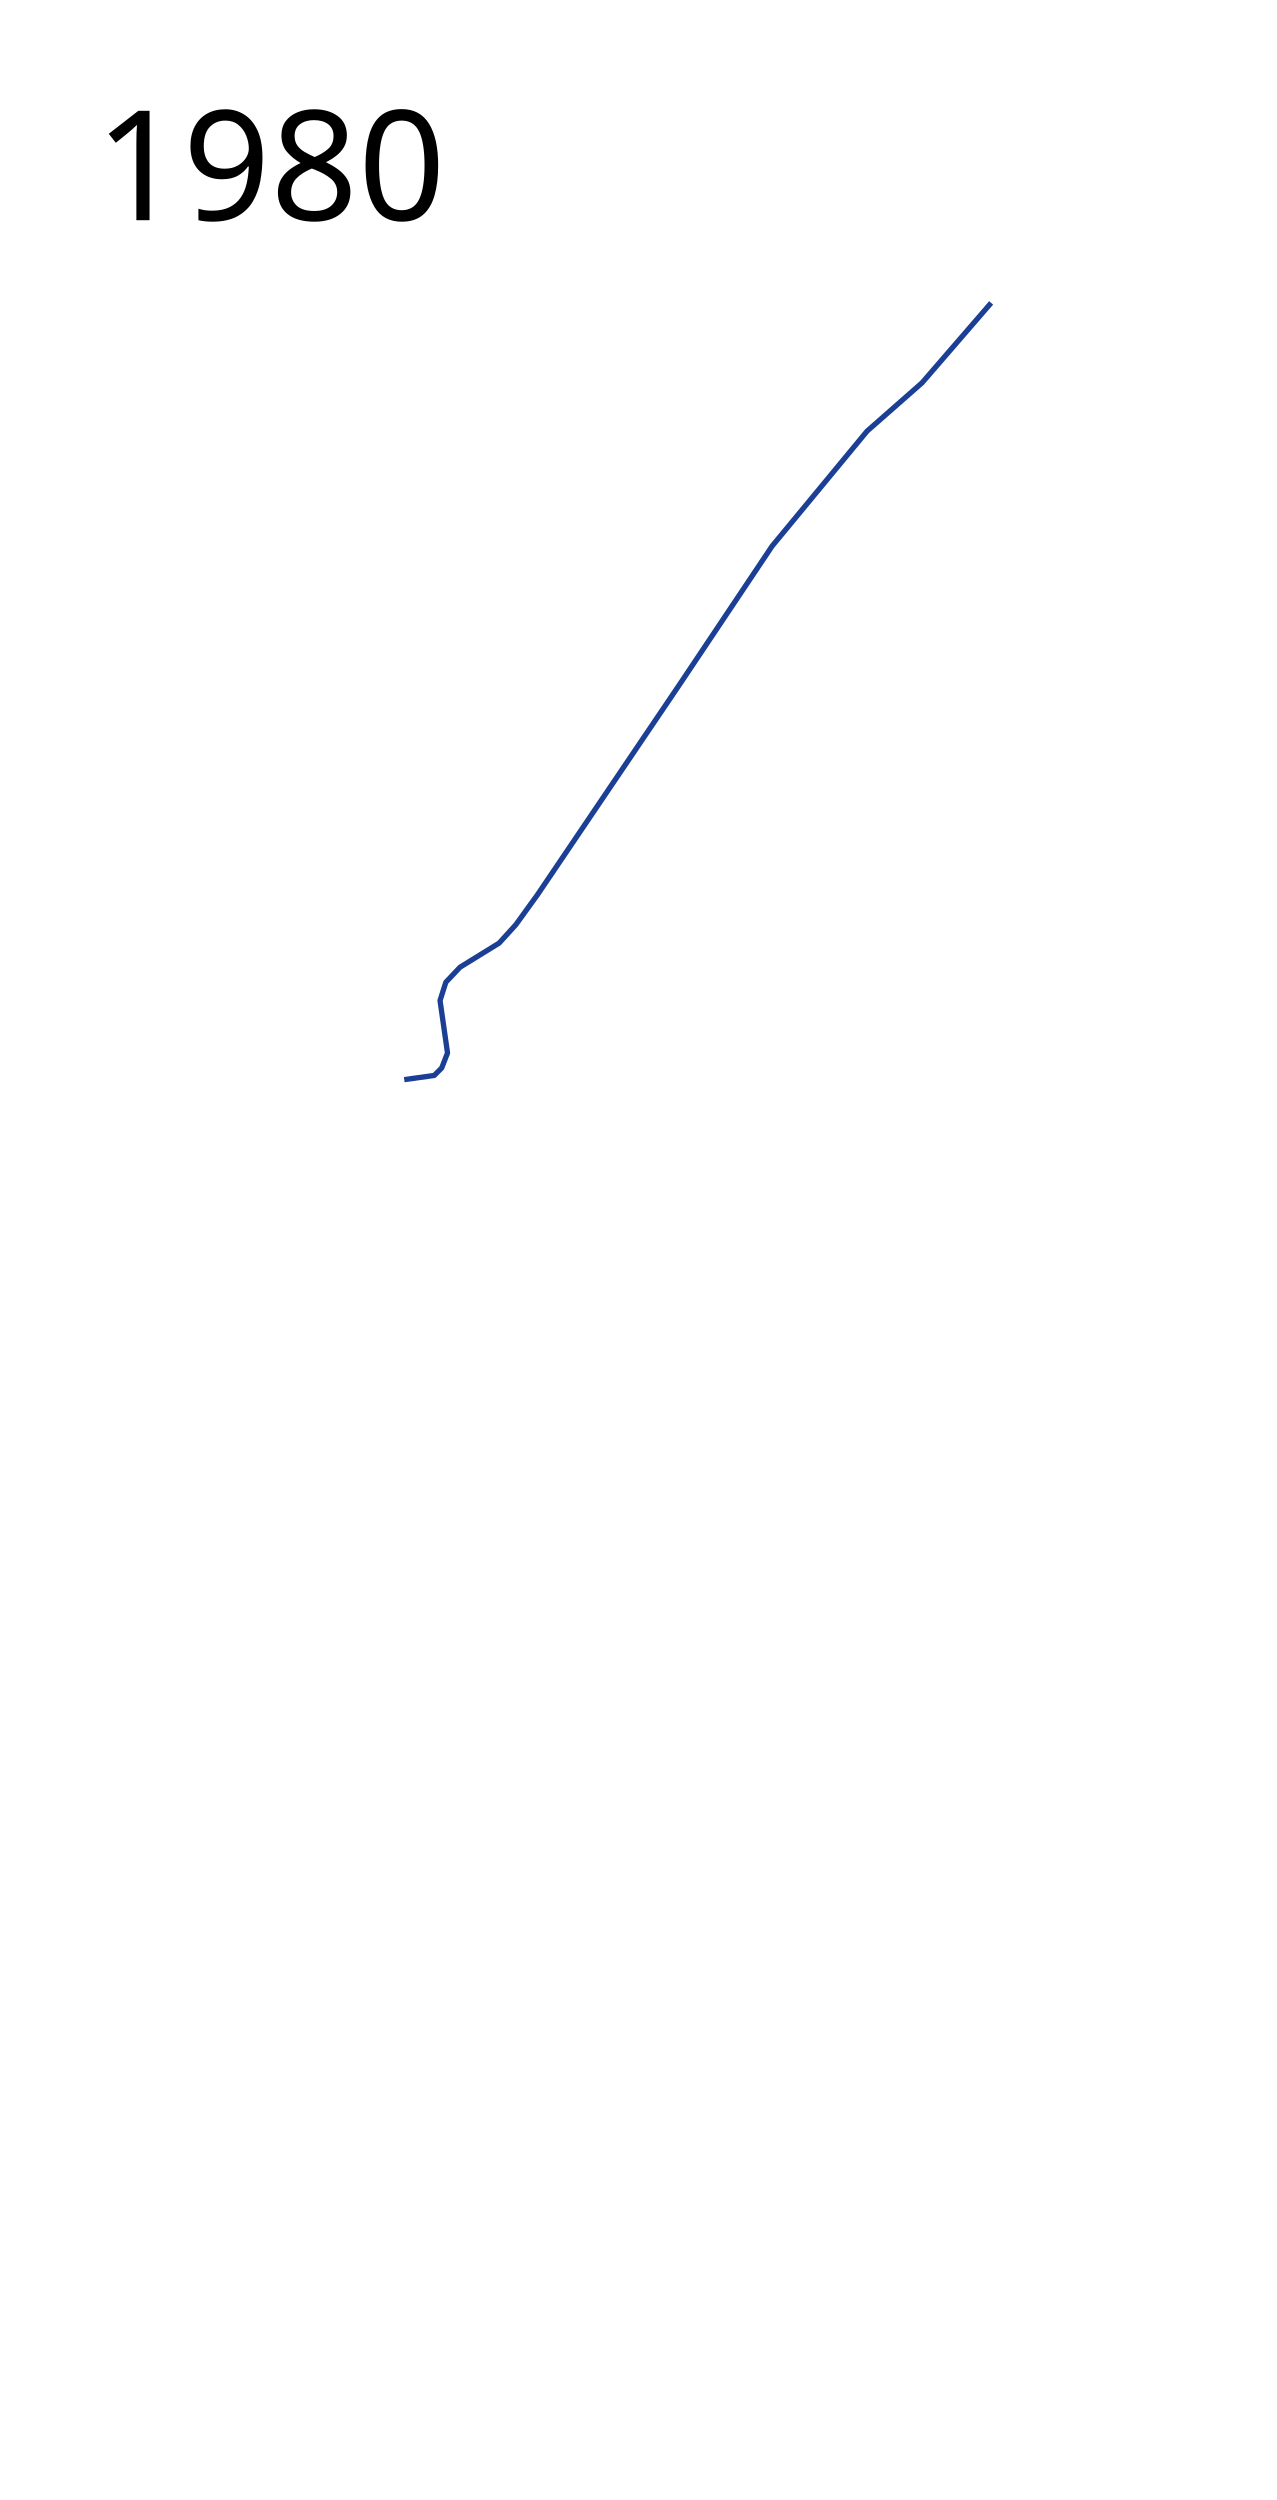
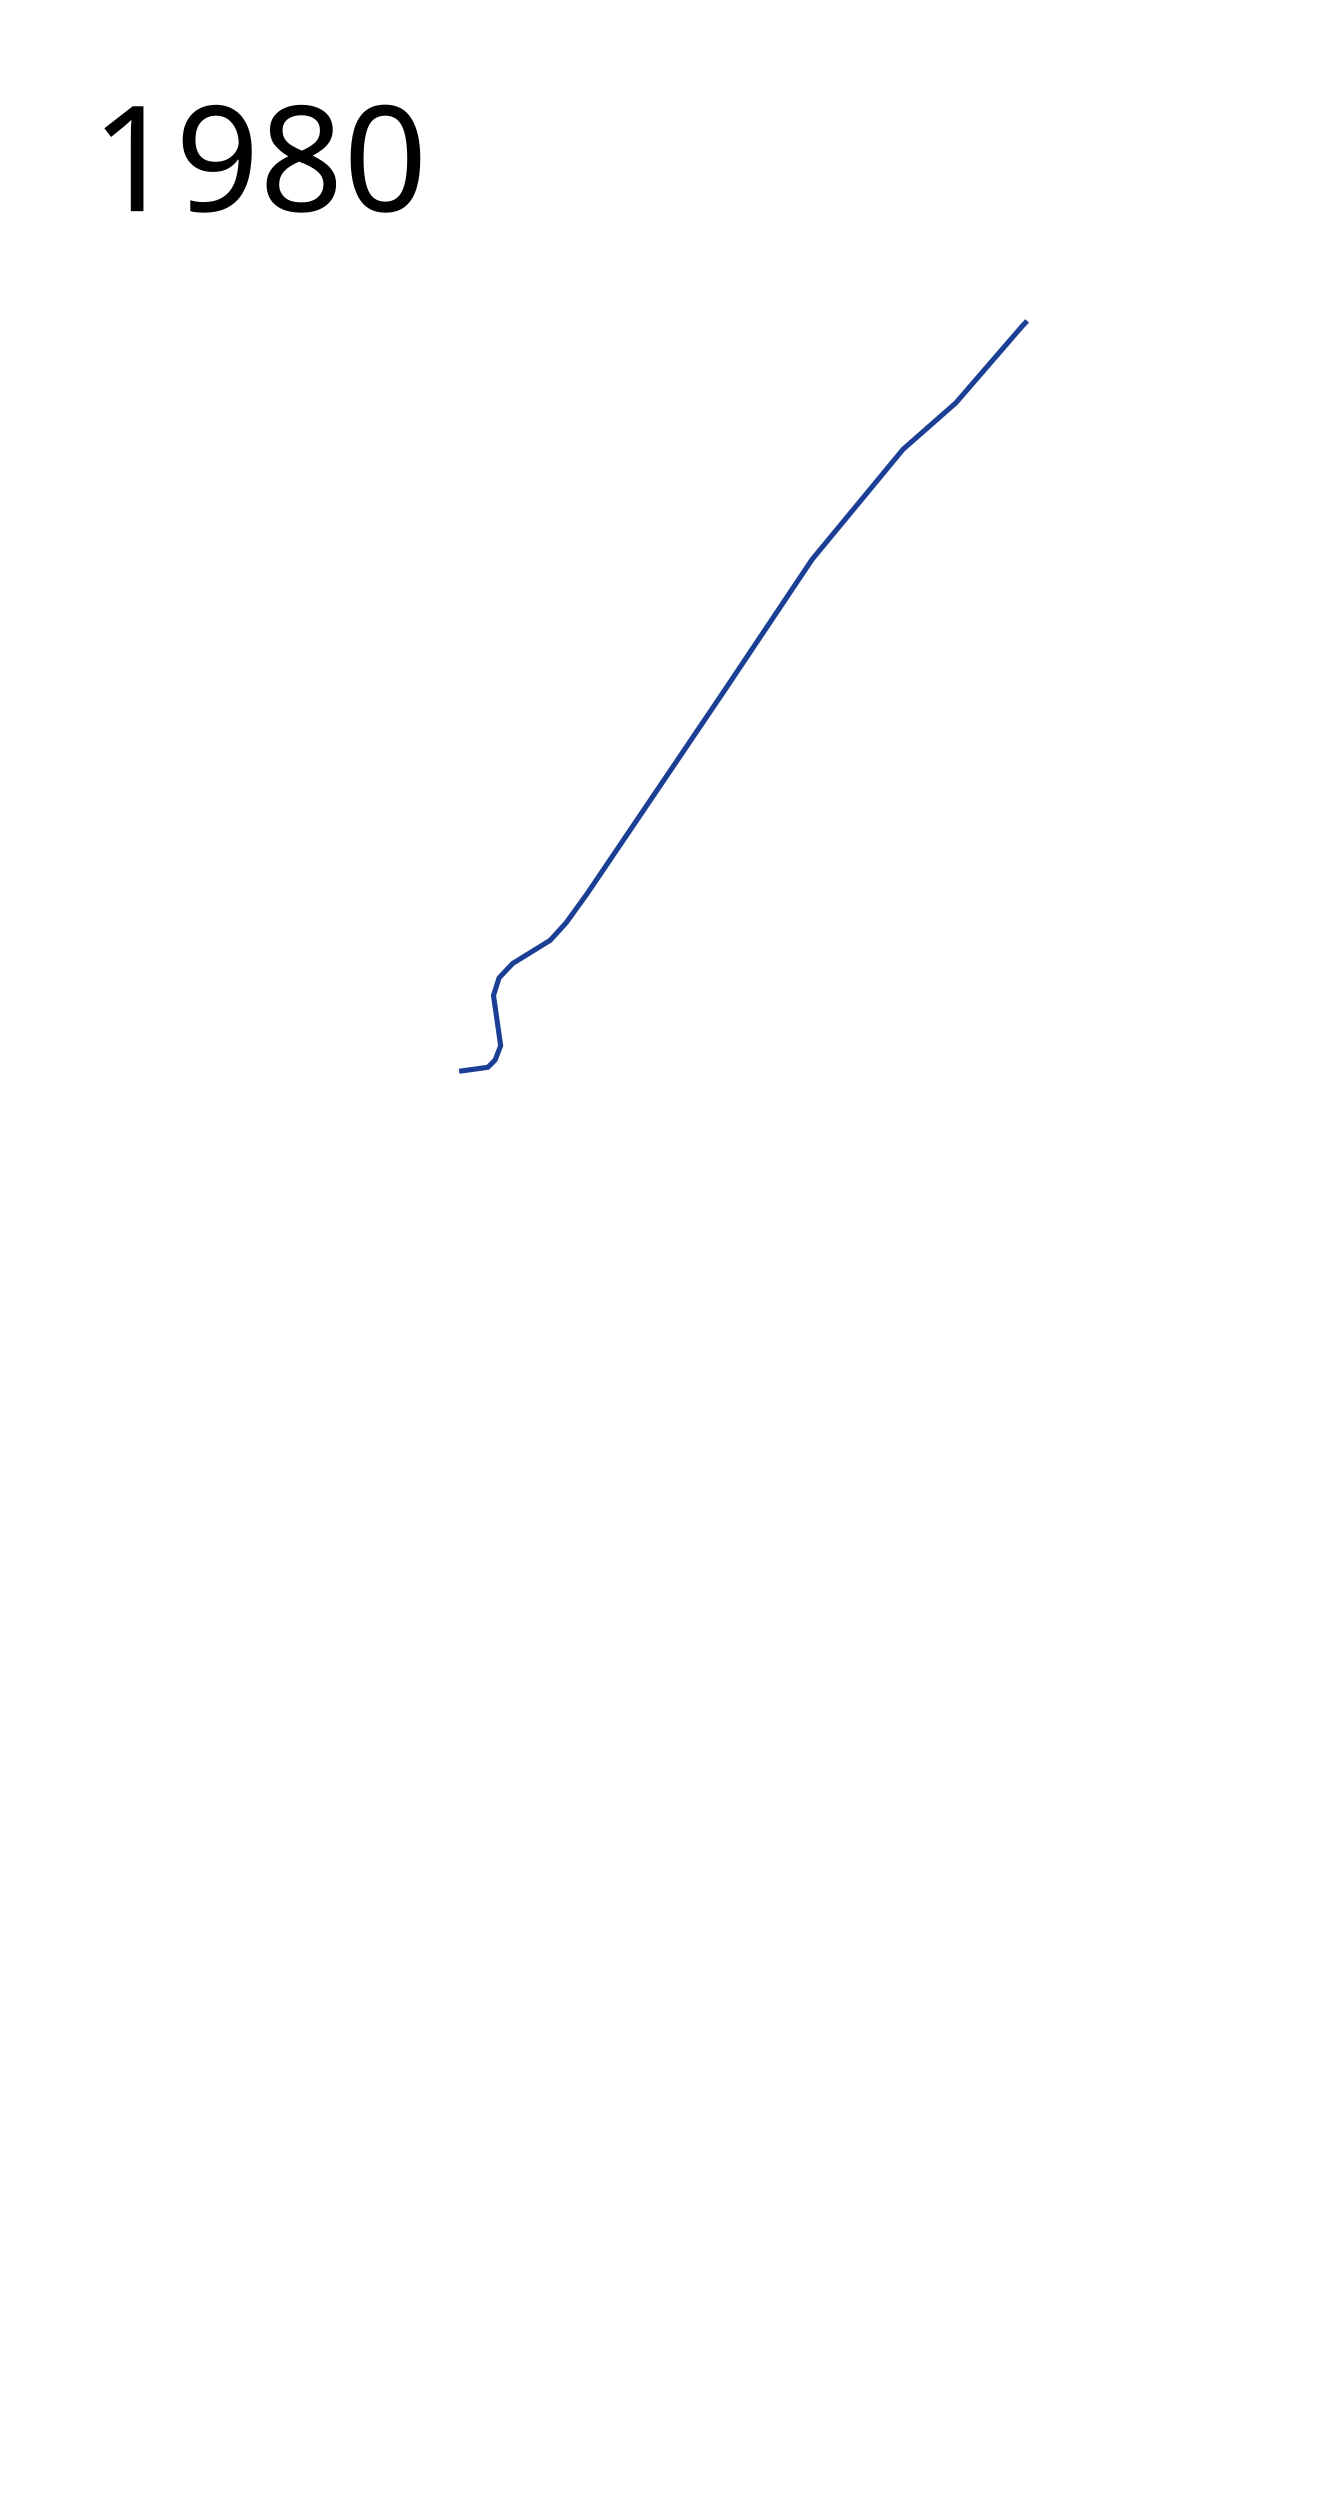
- <svg xmlns="http://www.w3.org/2000/svg" height="2350" width="1200">
-   <path d="M931.673 284.72l-64.952 75.125-51.648 45.388-89.211 107.992-86.863 129.904-133.817 197.986-20.346 28.171-15.651 17.217-36.78 22.694-13.303 14.086-5.478 17.216 7.043 49.3-5.478 14.086-7.043 7.043-28.172 3.913" fill="none" stroke="#1b3f94" stroke-width="5" stroke-linejoin="round" />
+ <svg xmlns="http://www.w3.org/2000/svg" height="2450" width="1300">
+   <path d="M1006.586 314.483l-4.913 5.237-64.952 75.125-51.648 45.388-89.211 107.992-86.863 129.904-133.817 197.986-20.346 28.171-15.651 17.217-36.78 22.694-13.303 14.086-5.478 17.216 7.043 49.3-5.478 14.086-7.043 7.043-28.172 3.913" fill="none" stroke="#1b3f94" stroke-width="5" stroke-linejoin="round" />
  <text style="-inkscape-font-specification:Sans" y="206.961" x="89.453" font-weight="400" font-size="144px" font-family="Sans">
    <tspan y="206.961" x="89.453">1980</tspan>
  </text>
</svg>
